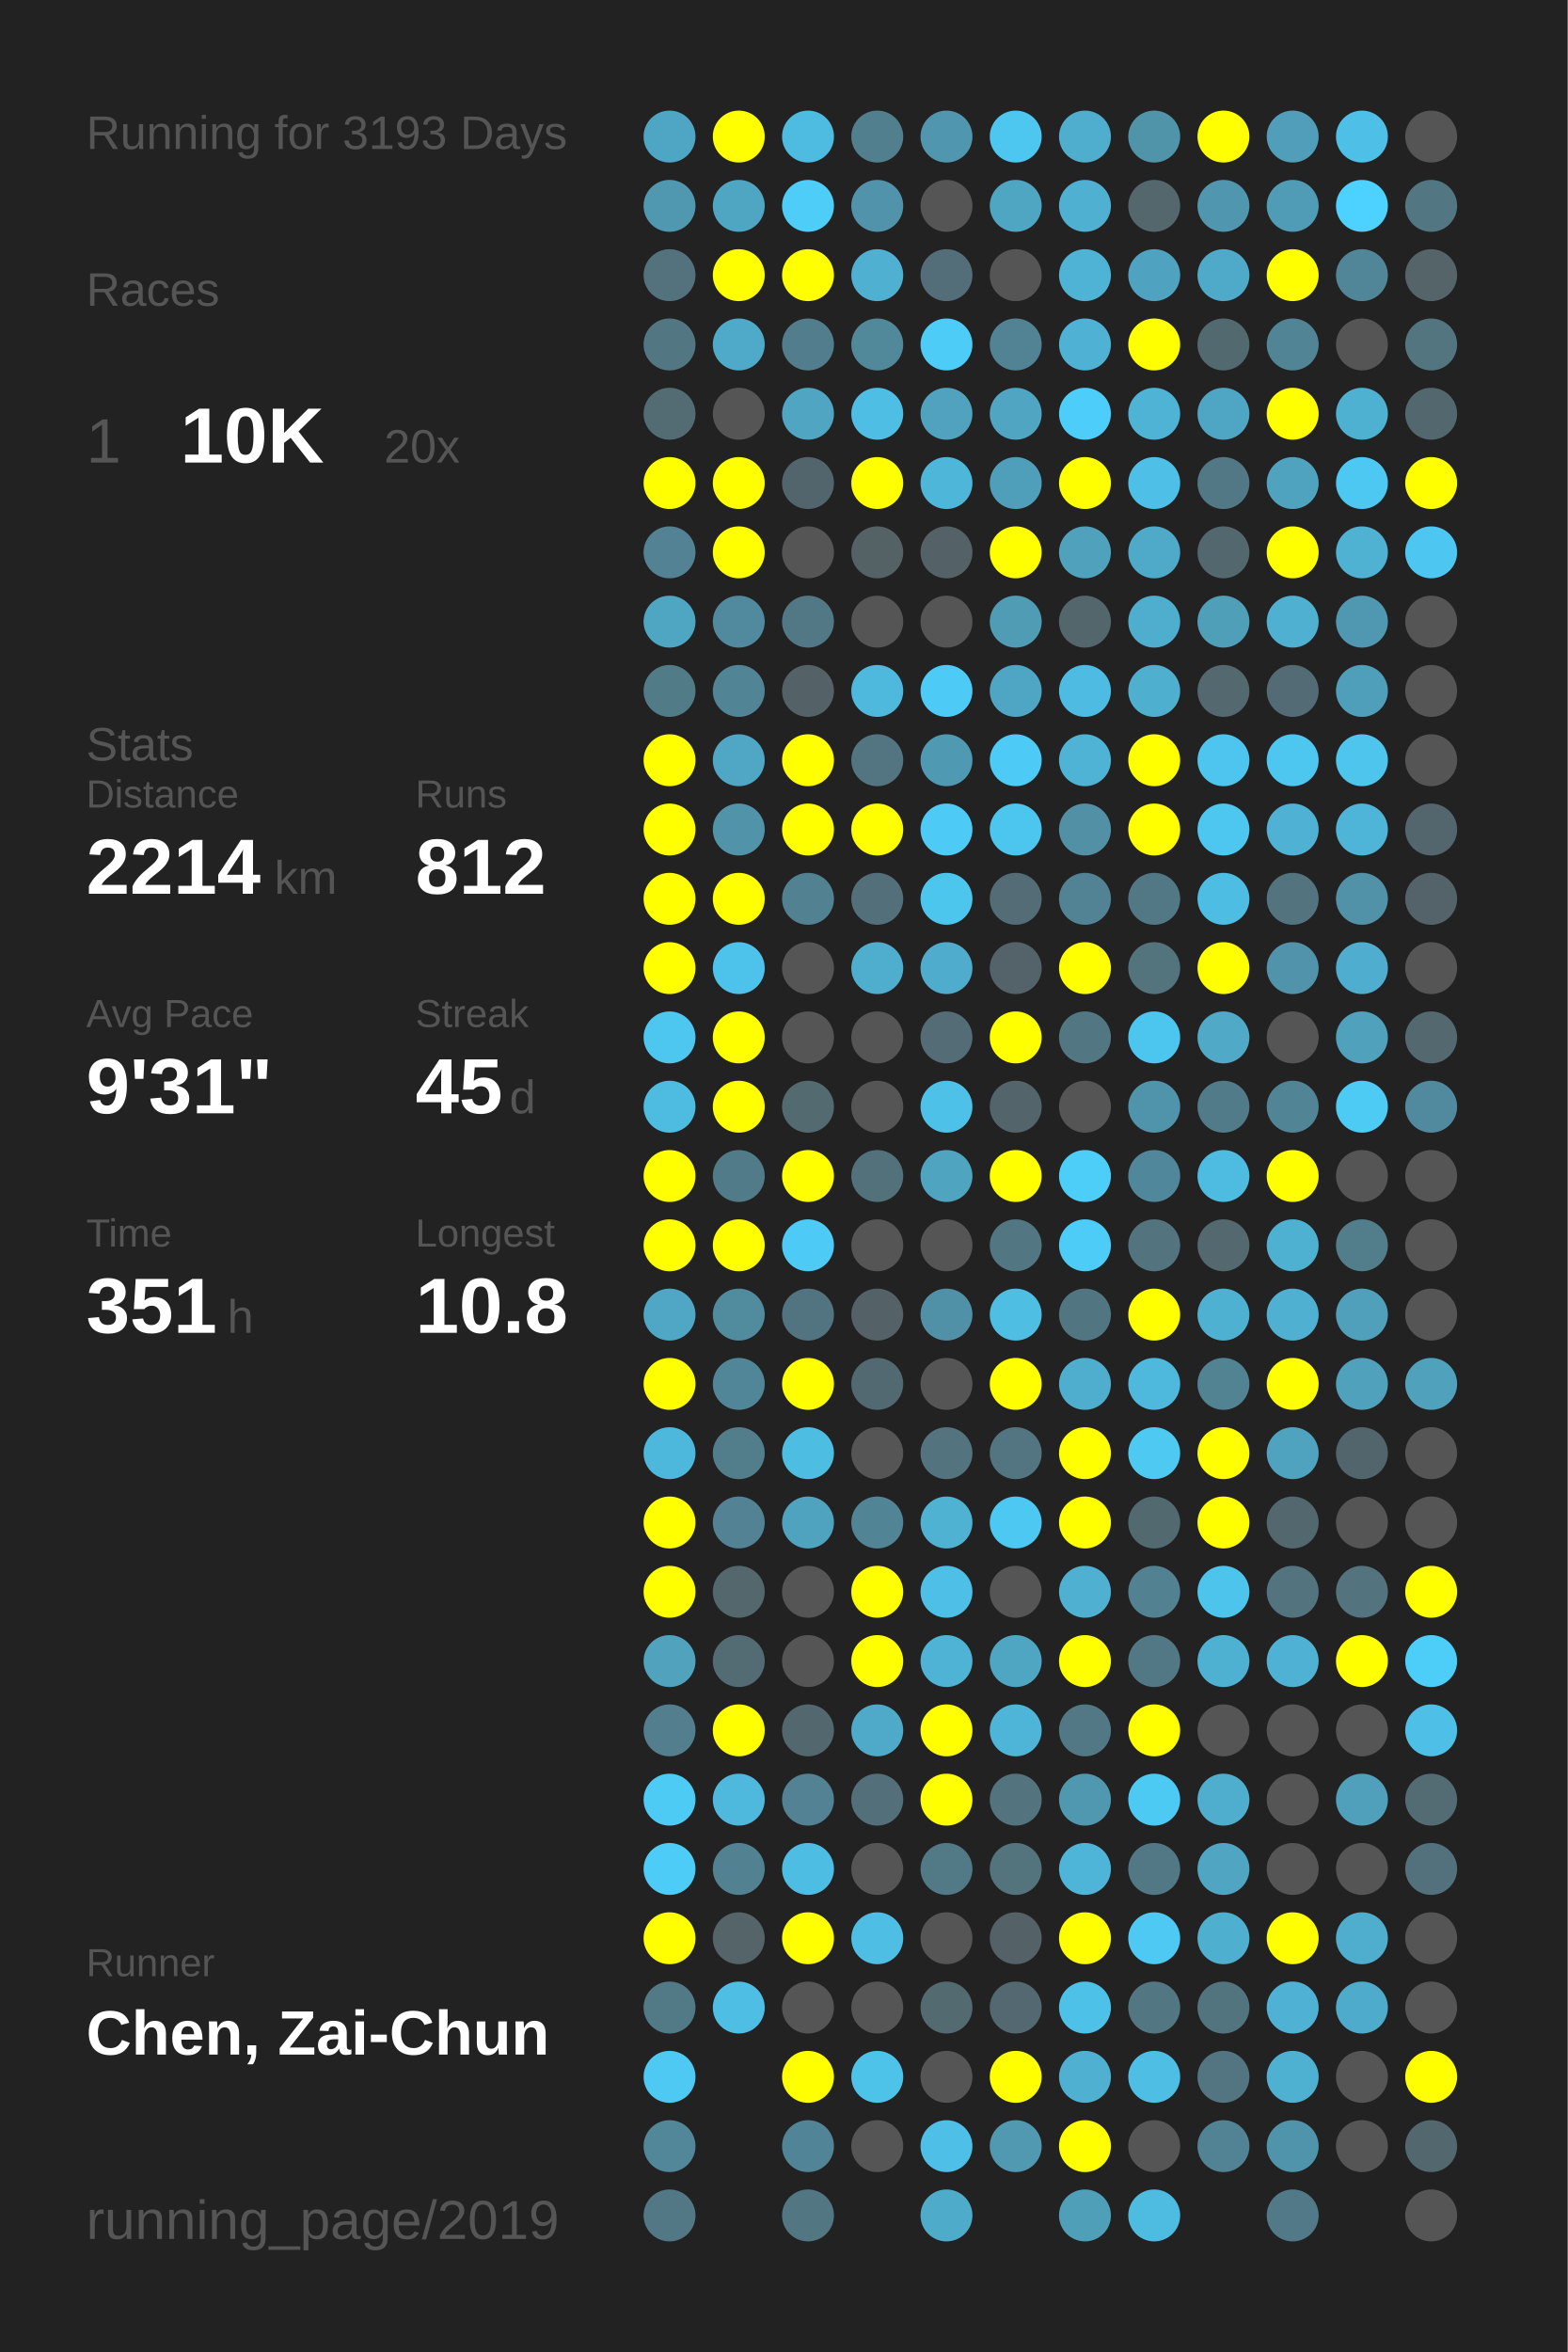
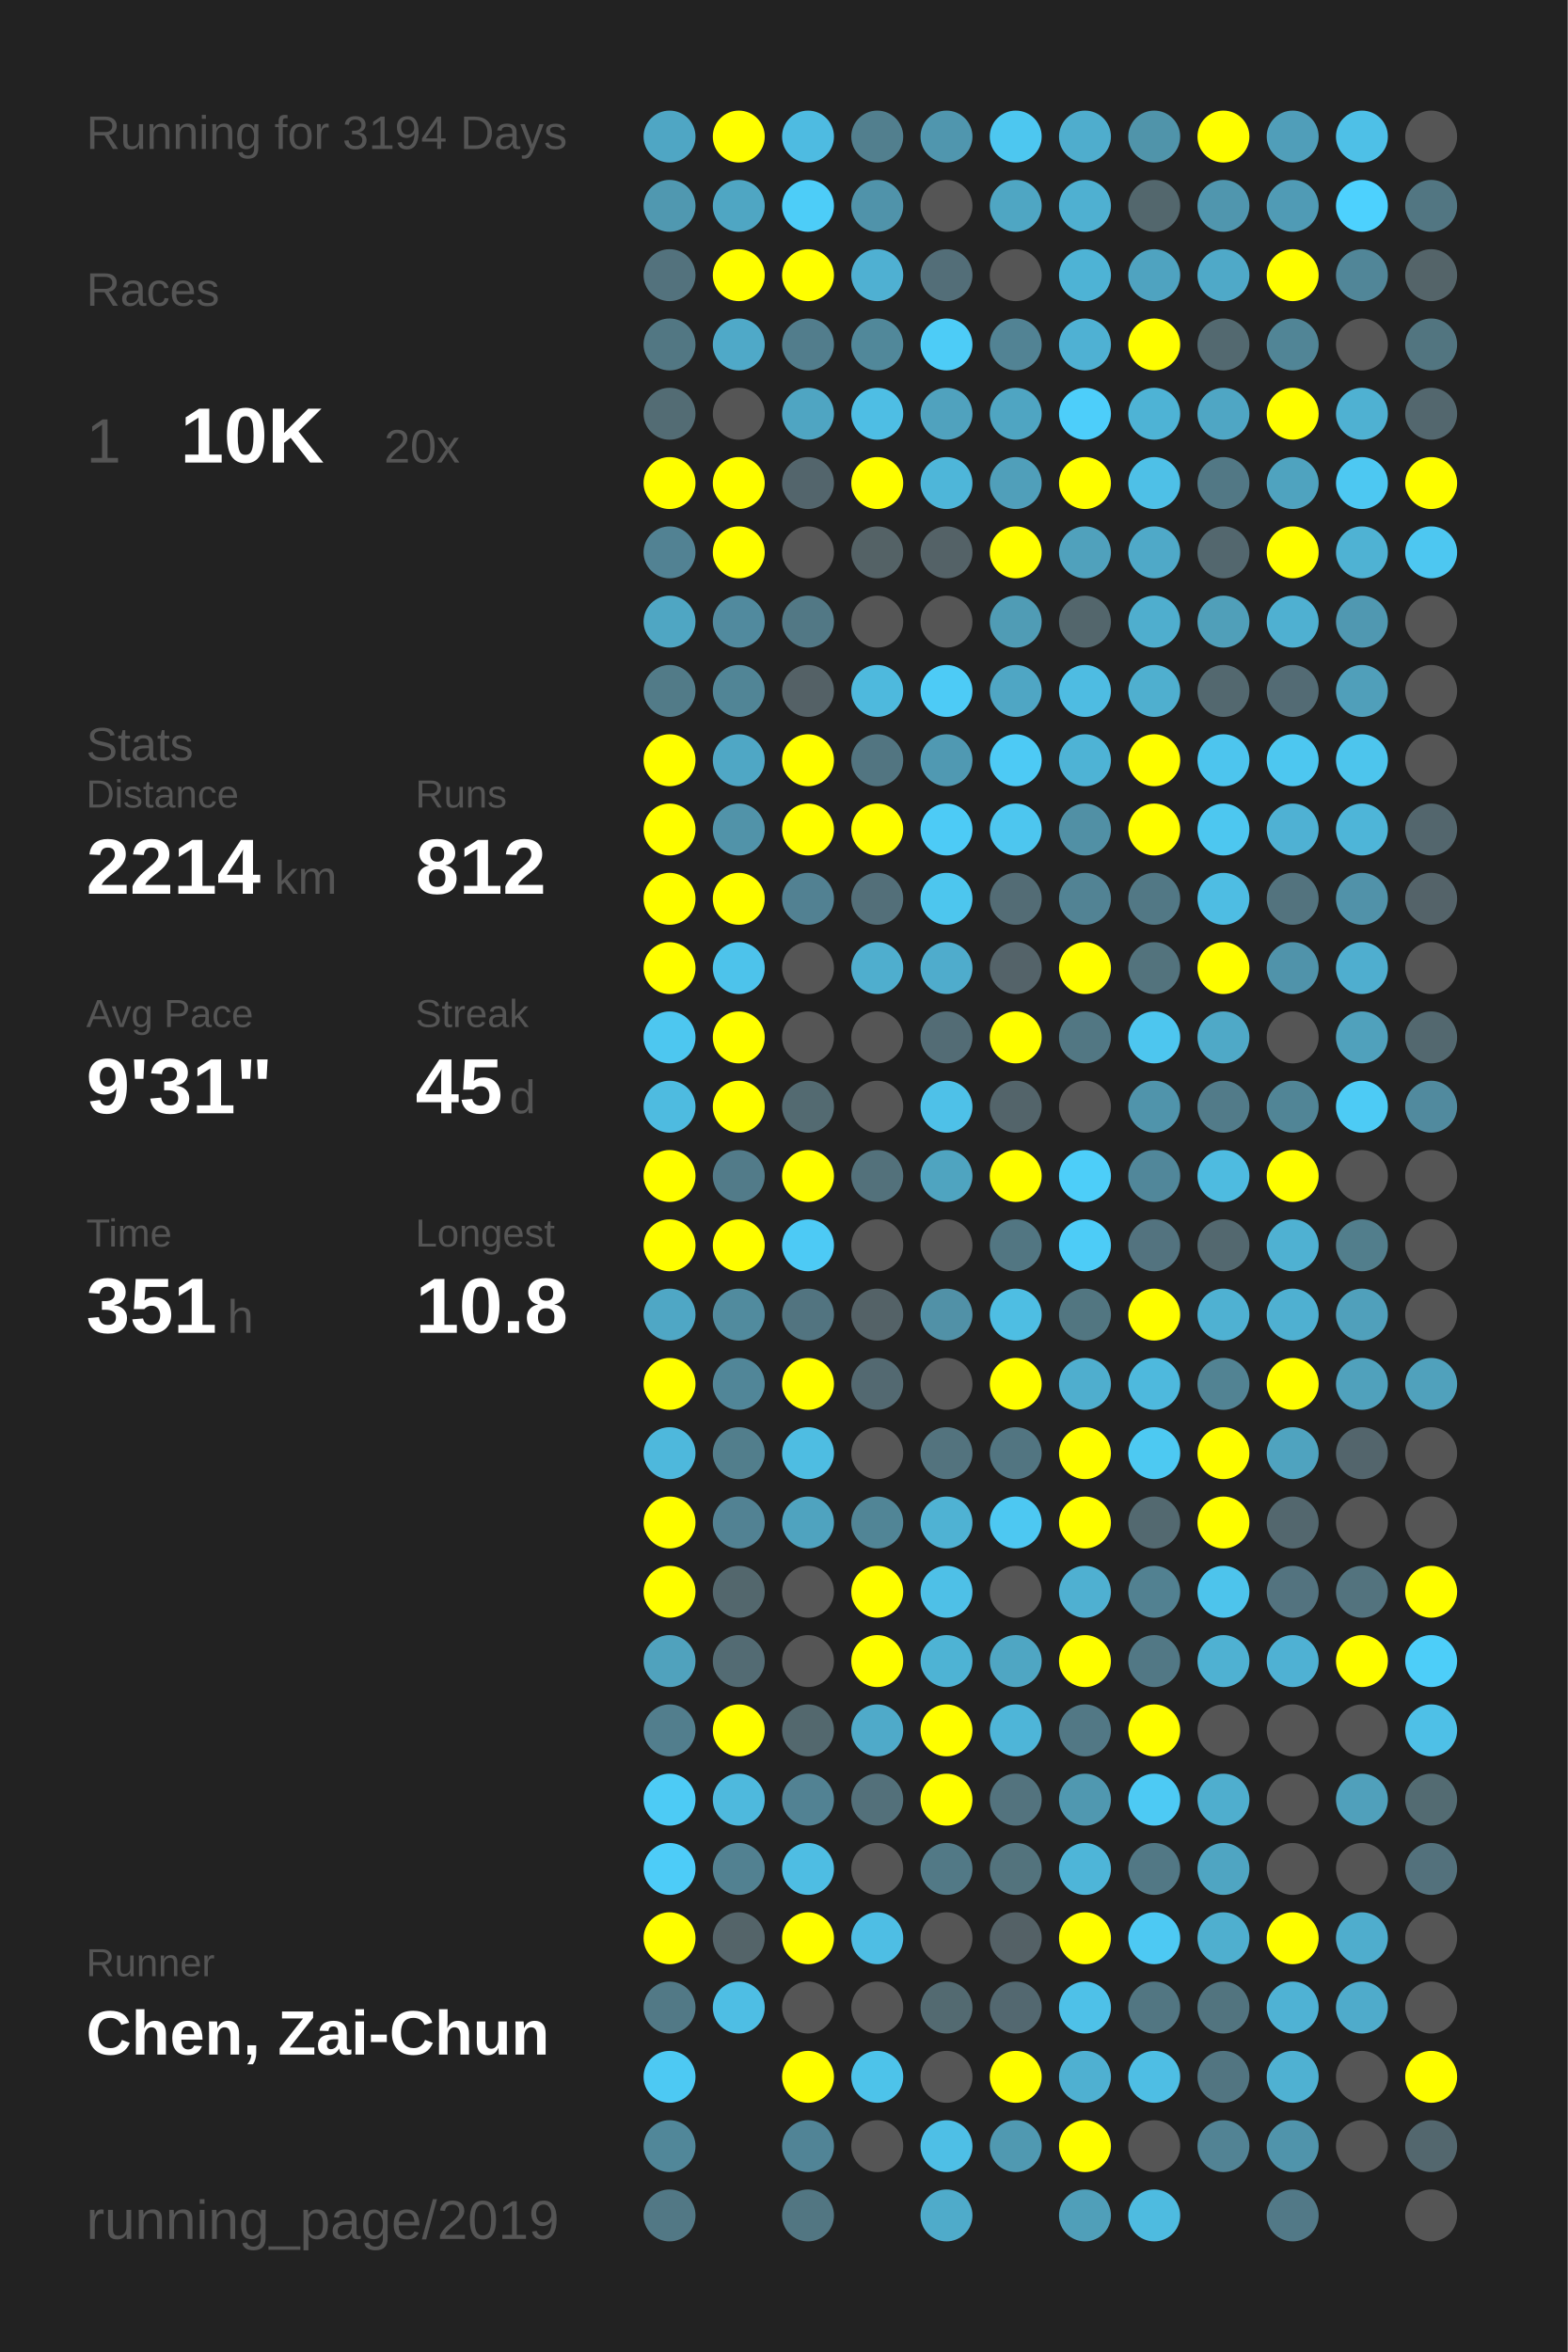
<svg xmlns="http://www.w3.org/2000/svg" baseProfile="full" height="300mm" version="1.1" viewBox="0,0,200,300" width="200mm">
  <defs />
  <rect fill="#222222" height="300" width="200" x="0" y="0" />
-   <text fill="#555555" style="font-size:6px; font-family:Arial;" x="11" y="19">Running for 3193 Days</text>
+   <text fill="#555555" style="font-size:6px; font-family:Arial;" x="11" y="19">Running for 3194 Days</text>
  <text fill="#555555" style="font-size:6px; font-family:Arial;" x="11" y="39">Races</text>
  <text fill="#555555" style="font-size:8px; font-family:Arial;" x="11" y="59">1</text>
  <text fill="#FFFFFF" style="font-size:10px; font-family:Arial; font-weight:bold;" x="23" y="59">10K</text>
  <text fill="#555555" style="font-size:6px; font-family:Arial;" x="49" y="59">20x</text>
  <text fill="#555555" style="font-size:6px; font-family:Arial;" x="11" y="97">Stats</text>
  <text fill="#555555" style="font-size:5px; font-family:Arial;" x="11" y="103">Distance</text>
  <text fill="#FFFFFF" style="font-size:10px; font-family:Arial; font-weight:bold;" x="11" y="114">2214</text>
  <text fill="#555555" style="font-size:6px; font-family:Arial;" x="35" y="114">km</text>
  <text fill="#555555" style="font-size:5px; font-family:Arial;" x="53" y="103">Runs</text>
  <text fill="#FFFFFF" style="font-size:10px; font-family:Arial; font-weight:bold;" x="53" y="114">812</text>
  <text fill="#555555" style="font-size:5px; font-family:Arial;" x="11" y="131">Avg Pace</text>
  <text fill="#FFFFFF" style="font-size:10px; font-family:Arial; font-weight:bold;" x="11" y="142">9'31"</text>
  <text fill="#555555" style="font-size:5px; font-family:Arial;" x="53" y="131">Streak</text>
  <text fill="#FFFFFF" style="font-size:10px; font-family:Arial; font-weight:bold;" x="53" y="142">45</text>
  <text fill="#555555" style="font-size:6px; font-family:Arial;" x="65" y="142">d</text>
  <text fill="#555555" style="font-size:5px; font-family:Arial;" x="11" y="159">Time</text>
  <text fill="#FFFFFF" style="font-size:10px; font-family:Arial; font-weight:bold;" x="11" y="170">351</text>
  <text fill="#555555" style="font-size:6px; font-family:Arial;" x="29" y="170">h</text>
  <text fill="#555555" style="font-size:5px; font-family:Arial;" x="53" y="159">Longest</text>
  <text fill="#FFFFFF" style="font-size:10px; font-family:Arial; font-weight:bold;" x="53" y="170">10.8</text>
  <text fill="#555555" style="font-size:5px; font-family:Arial;" x="11" y="252.065">Runner</text>
  <text fill="#FFFFFF" style="font-size:8px; font-family:Arial; font-weight:bold;" x="11" y="262.065">Chen, Zai-Chun</text>
  <text fill="#555555" style="font-size:7px; font-family:Arial;" x="11" y="285.581">running_page/2019</text>
  <circle cx="85.417" cy="17.419" fill="#4fa6c4" r="3.312" />
  <circle cx="85.417" cy="26.258" fill="#5098b0" r="3.312" />
  <circle cx="85.417" cy="35.097" fill="#53727d" r="3.312" />
  <circle cx="85.417" cy="43.935" fill="#527783" r="3.312" />
  <circle cx="85.417" cy="52.774" fill="#536c74" r="3.312" />
  <circle cx="85.417" cy="61.613" fill="#FFFF00" r="3.312" />
  <circle cx="85.417" cy="70.452" fill="#528293" r="3.312" />
  <circle cx="85.417" cy="79.29" fill="#4fa6c3" r="3.312" />
  <circle cx="85.417" cy="88.129" fill="#527b88" r="3.312" />
  <circle cx="85.417" cy="96.968" fill="#FFFF00" r="3.312" />
  <circle cx="85.417" cy="105.806" fill="#FFFF00" r="3.312" />
  <circle cx="85.417" cy="114.645" fill="#FFFF00" r="3.312" />
  <circle cx="85.417" cy="123.484" fill="#FFFF00" r="3.312" />
  <circle cx="85.417" cy="132.323" fill="#4dc7f0" r="3.312" />
  <circle cx="85.417" cy="141.161" fill="#4ebbe0" r="3.312" />
  <circle cx="85.417" cy="150" fill="#FFFF00" r="3.312" />
  <circle cx="85.417" cy="158.839" fill="#FFFF00" r="3.312" />
  <circle cx="85.417" cy="167.677" fill="#4fa7c5" r="3.312" />
  <circle cx="85.417" cy="176.516" fill="#FFFF00" r="3.312" />
  <circle cx="85.417" cy="185.355" fill="#4eb8dc" r="3.312" />
  <circle cx="85.417" cy="194.194" fill="#FFFF00" r="3.312" />
  <circle cx="85.417" cy="203.032" fill="#FFFF00" r="3.312" />
  <circle cx="85.417" cy="211.871" fill="#50a2bd" r="3.312" />
  <circle cx="85.417" cy="220.71" fill="#527e8d" r="3.312" />
  <circle cx="85.417" cy="229.548" fill="#4dcbf5" r="3.312" />
  <circle cx="85.417" cy="238.387" fill="#4dccf8" r="3.312" />
  <circle cx="85.417" cy="247.226" fill="#FFFF00" r="3.312" />
  <circle cx="85.417" cy="256.065" fill="#527986" r="3.312" />
  <circle cx="85.417" cy="264.903" fill="#4dc9f3" r="3.312" />
  <circle cx="85.417" cy="273.742" fill="#518799" r="3.312" />
  <circle cx="85.417" cy="282.581" fill="#527885" r="3.312" />
  <circle cx="94.25" cy="17.419" fill="#FFFF00" r="3.312" />
  <circle cx="94.25" cy="26.258" fill="#4fa6c3" r="3.312" />
  <circle cx="94.25" cy="35.097" fill="#FFFF00" r="3.312" />
  <circle cx="94.25" cy="43.935" fill="#4fa9c8" r="3.312" />
  <circle cx="94.25" cy="52.774" fill="#555555" r="3.312" />
  <circle cx="94.25" cy="61.613" fill="#FFFF00" r="3.312" />
  <circle cx="94.25" cy="70.452" fill="#FFFF00" r="3.312" />
  <circle cx="94.25" cy="79.29" fill="#518a9e" r="3.312" />
  <circle cx="94.25" cy="88.129" fill="#518596" r="3.312" />
  <circle cx="94.25" cy="96.968" fill="#4fa7c5" r="3.312" />
  <circle cx="94.25" cy="105.806" fill="#5193a9" r="3.312" />
  <circle cx="94.25" cy="114.645" fill="#FFFF00" r="3.312" />
  <circle cx="94.25" cy="123.484" fill="#4dc3eb" r="3.312" />
  <circle cx="94.25" cy="132.323" fill="#FFFF00" r="3.312" />
  <circle cx="94.25" cy="141.161" fill="#FFFF00" r="3.312" />
  <circle cx="94.25" cy="150" fill="#527b89" r="3.312" />
  <circle cx="94.25" cy="158.839" fill="#FFFF00" r="3.312" />
  <circle cx="94.25" cy="167.677" fill="#518b9e" r="3.312" />
  <circle cx="94.25" cy="176.516" fill="#518698" r="3.312" />
  <circle cx="94.25" cy="185.355" fill="#527e8c" r="3.312" />
  <circle cx="94.25" cy="194.194" fill="#528293" r="3.312" />
  <circle cx="94.25" cy="203.032" fill="#53676d" r="3.312" />
  <circle cx="94.25" cy="211.871" fill="#536b73" r="3.312" />
  <circle cx="94.25" cy="220.71" fill="#FFFF00" r="3.312" />
  <circle cx="94.25" cy="229.548" fill="#4eb9dd" r="3.312" />
  <circle cx="94.25" cy="238.387" fill="#528191" r="3.312" />
  <circle cx="94.25" cy="247.226" fill="#546469" r="3.312" />
  <circle cx="94.25" cy="256.065" fill="#4ebee4" r="3.312" />
  <circle cx="103.083" cy="17.419" fill="#4ebbe1" r="3.312" />
  <circle cx="103.083" cy="26.258" fill="#4dcdf8" r="3.312" />
  <circle cx="103.083" cy="35.097" fill="#FFFF00" r="3.312" />
  <circle cx="103.083" cy="43.935" fill="#527d8c" r="3.312" />
  <circle cx="103.083" cy="52.774" fill="#4fa5c2" r="3.312" />
  <circle cx="103.083" cy="61.613" fill="#53656c" r="3.312" />
  <circle cx="103.083" cy="70.452" fill="#555555" r="3.312" />
  <circle cx="103.083" cy="79.29" fill="#527885" r="3.312" />
  <circle cx="103.083" cy="88.129" fill="#546166" r="3.312" />
  <circle cx="103.083" cy="96.968" fill="#FFFF00" r="3.312" />
  <circle cx="103.083" cy="105.806" fill="#FFFF00" r="3.312" />
  <circle cx="103.083" cy="114.645" fill="#528192" r="3.312" />
  <circle cx="103.083" cy="123.484" fill="#555555" r="3.312" />
  <circle cx="103.083" cy="132.323" fill="#555555" r="3.312" />
  <circle cx="103.083" cy="141.161" fill="#536a71" r="3.312" />
  <circle cx="103.083" cy="150" fill="#FFFF00" r="3.312" />
  <circle cx="103.083" cy="158.839" fill="#4dcaf5" r="3.312" />
  <circle cx="103.083" cy="167.677" fill="#527480" r="3.312" />
  <circle cx="103.083" cy="176.516" fill="#FFFF00" r="3.312" />
  <circle cx="103.083" cy="185.355" fill="#4ebde2" r="3.312" />
  <circle cx="103.083" cy="194.194" fill="#4fa3bf" r="3.312" />
  <circle cx="103.083" cy="203.032" fill="#555555" r="3.312" />
  <circle cx="103.083" cy="211.871" fill="#555555" r="3.312" />
  <circle cx="103.083" cy="220.71" fill="#53686e" r="3.312" />
  <circle cx="103.083" cy="229.548" fill="#528293" r="3.312" />
  <circle cx="103.083" cy="238.387" fill="#4ebde3" r="3.312" />
  <circle cx="103.083" cy="247.226" fill="#FFFF00" r="3.312" />
  <circle cx="103.083" cy="256.065" fill="#555555" r="3.312" />
  <circle cx="103.083" cy="264.903" fill="#FFFF00" r="3.312" />
  <circle cx="103.083" cy="273.742" fill="#518496" r="3.312" />
  <circle cx="103.083" cy="282.581" fill="#527682" r="3.312" />
  <circle cx="111.917" cy="17.419" fill="#527f8e" r="3.312" />
  <circle cx="111.917" cy="26.258" fill="#5093aa" r="3.312" />
  <circle cx="111.917" cy="35.097" fill="#4fb0d2" r="3.312" />
  <circle cx="111.917" cy="43.935" fill="#51889a" r="3.312" />
  <circle cx="111.917" cy="52.774" fill="#4ebee4" r="3.312" />
  <circle cx="111.917" cy="61.613" fill="#FFFF00" r="3.312" />
  <circle cx="111.917" cy="70.452" fill="#546266" r="3.312" />
  <circle cx="111.917" cy="79.29" fill="#555555" r="3.312" />
  <circle cx="111.917" cy="88.129" fill="#4eb9dd" r="3.312" />
  <circle cx="111.917" cy="96.968" fill="#527581" r="3.312" />
  <circle cx="111.917" cy="105.806" fill="#FFFF00" r="3.312" />
  <circle cx="111.917" cy="114.645" fill="#536f79" r="3.312" />
  <circle cx="111.917" cy="123.484" fill="#4faece" r="3.312" />
  <circle cx="111.917" cy="132.323" fill="#555555" r="3.312" />
  <circle cx="111.917" cy="141.161" fill="#555555" r="3.312" />
  <circle cx="111.917" cy="150" fill="#53717b" r="3.312" />
  <circle cx="111.917" cy="158.839" fill="#555555" r="3.312" />
  <circle cx="111.917" cy="167.677" fill="#546267" r="3.312" />
  <circle cx="111.917" cy="176.516" fill="#536971" r="3.312" />
  <circle cx="111.917" cy="185.355" fill="#555555" r="3.312" />
  <circle cx="111.917" cy="194.194" fill="#518596" r="3.312" />
  <circle cx="111.917" cy="203.032" fill="#FFFF00" r="3.312" />
  <circle cx="111.917" cy="211.871" fill="#FFFF00" r="3.312" />
  <circle cx="111.917" cy="220.71" fill="#4faac9" r="3.312" />
  <circle cx="111.917" cy="229.548" fill="#53707a" r="3.312" />
  <circle cx="111.917" cy="238.387" fill="#555555" r="3.312" />
  <circle cx="111.917" cy="247.226" fill="#4ebee4" r="3.312" />
  <circle cx="111.917" cy="256.065" fill="#555555" r="3.312" />
  <circle cx="111.917" cy="264.903" fill="#4dc3ea" r="3.312" />
  <circle cx="111.917" cy="273.742" fill="#555555" r="3.312" />
  <circle cx="120.75" cy="17.419" fill="#5096ae" r="3.312" />
  <circle cx="120.75" cy="26.258" fill="#555555" r="3.312" />
  <circle cx="120.75" cy="35.097" fill="#536e78" r="3.312" />
  <circle cx="120.75" cy="43.935" fill="#4dccf7" r="3.312" />
  <circle cx="120.75" cy="52.774" fill="#50a2be" r="3.312" />
  <circle cx="120.75" cy="61.613" fill="#4eb6d9" r="3.312" />
  <circle cx="120.75" cy="70.452" fill="#546267" r="3.312" />
  <circle cx="120.75" cy="79.29" fill="#555555" r="3.312" />
  <circle cx="120.75" cy="88.129" fill="#4dcbf6" r="3.312" />
  <circle cx="120.75" cy="96.968" fill="#5099b2" r="3.312" />
  <circle cx="120.75" cy="105.806" fill="#4dcbf6" r="3.312" />
  <circle cx="120.75" cy="114.645" fill="#4dc6ee" r="3.312" />
  <circle cx="120.75" cy="123.484" fill="#4faccc" r="3.312" />
  <circle cx="120.75" cy="132.323" fill="#536c75" r="3.312" />
  <circle cx="120.75" cy="141.161" fill="#4ec1e8" r="3.312" />
  <circle cx="120.75" cy="150" fill="#4fa4c0" r="3.312" />
  <circle cx="120.75" cy="158.839" fill="#555555" r="3.312" />
  <circle cx="120.75" cy="167.677" fill="#5191a7" r="3.312" />
  <circle cx="120.75" cy="176.516" fill="#555555" r="3.312" />
  <circle cx="120.75" cy="185.355" fill="#53737e" r="3.312" />
  <circle cx="120.75" cy="194.194" fill="#4fb2d3" r="3.312" />
  <circle cx="120.75" cy="203.032" fill="#4ec0e7" r="3.312" />
  <circle cx="120.75" cy="211.871" fill="#4eb3d4" r="3.312" />
  <circle cx="120.75" cy="220.71" fill="#FFFF00" r="3.312" />
  <circle cx="120.75" cy="229.548" fill="#FFFF00" r="3.312" />
  <circle cx="120.75" cy="238.387" fill="#527986" r="3.312" />
  <circle cx="120.75" cy="247.226" fill="#555555" r="3.312" />
  <circle cx="120.75" cy="256.065" fill="#536a71" r="3.312" />
  <circle cx="120.75" cy="264.903" fill="#555555" r="3.312" />
  <circle cx="120.75" cy="273.742" fill="#4ebfe6" r="3.312" />
  <circle cx="120.75" cy="282.581" fill="#4fabca" r="3.312" />
  <circle cx="129.583" cy="17.419" fill="#4dc7f0" r="3.312" />
  <circle cx="129.583" cy="26.258" fill="#4fa6c3" r="3.312" />
  <circle cx="129.583" cy="35.097" fill="#555555" r="3.312" />
  <circle cx="129.583" cy="43.935" fill="#528394" r="3.312" />
  <circle cx="129.583" cy="52.774" fill="#4fa5c2" r="3.312" />
  <circle cx="129.583" cy="61.613" fill="#509fba" r="3.312" />
  <circle cx="129.583" cy="70.452" fill="#FFFF00" r="3.312" />
  <circle cx="129.583" cy="79.29" fill="#509cb5" r="3.312" />
  <circle cx="129.583" cy="88.129" fill="#4fa6c4" r="3.312" />
  <circle cx="129.583" cy="96.968" fill="#4dcaf5" r="3.312" />
  <circle cx="129.583" cy="105.806" fill="#4dc6ef" r="3.312" />
  <circle cx="129.583" cy="114.645" fill="#536c75" r="3.312" />
  <circle cx="129.583" cy="123.484" fill="#546369" r="3.312" />
  <circle cx="129.583" cy="132.323" fill="#FFFF00" r="3.312" />
  <circle cx="129.583" cy="141.161" fill="#53646a" r="3.312" />
  <circle cx="129.583" cy="150" fill="#FFFF00" r="3.312" />
  <circle cx="129.583" cy="158.839" fill="#527682" r="3.312" />
  <circle cx="129.583" cy="167.677" fill="#4ebee3" r="3.312" />
  <circle cx="129.583" cy="176.516" fill="#FFFF00" r="3.312" />
  <circle cx="129.583" cy="185.355" fill="#527581" r="3.312" />
  <circle cx="129.583" cy="194.194" fill="#4dc8f2" r="3.312" />
  <circle cx="129.583" cy="203.032" fill="#555555" r="3.312" />
  <circle cx="129.583" cy="211.871" fill="#4fa6c3" r="3.312" />
  <circle cx="129.583" cy="220.71" fill="#4eb5d8" r="3.312" />
  <circle cx="129.583" cy="229.548" fill="#53737e" r="3.312" />
  <circle cx="129.583" cy="238.387" fill="#53737d" r="3.312" />
  <circle cx="129.583" cy="247.226" fill="#546166" r="3.312" />
  <circle cx="129.583" cy="256.065" fill="#536870" r="3.312" />
  <circle cx="129.583" cy="264.903" fill="#FFFF00" r="3.312" />
  <circle cx="129.583" cy="273.742" fill="#5099b1" r="3.312" />
  <circle cx="138.417" cy="17.419" fill="#4fadcd" r="3.312" />
  <circle cx="138.417" cy="26.258" fill="#4fb0d1" r="3.312" />
  <circle cx="138.417" cy="35.097" fill="#4eb3d5" r="3.312" />
  <circle cx="138.417" cy="43.935" fill="#4fb1d3" r="3.312" />
  <circle cx="138.417" cy="52.774" fill="#4dcefa" r="3.312" />
  <circle cx="138.417" cy="61.613" fill="#FFFF00" r="3.312" />
  <circle cx="138.417" cy="70.452" fill="#50a1bc" r="3.312" />
  <circle cx="138.417" cy="79.29" fill="#53666c" r="3.312" />
  <circle cx="138.417" cy="88.129" fill="#4ebce2" r="3.312" />
  <circle cx="138.417" cy="96.968" fill="#4eb3d5" r="3.312" />
  <circle cx="138.417" cy="105.806" fill="#5190a5" r="3.312" />
  <circle cx="138.417" cy="114.645" fill="#528394" r="3.312" />
  <circle cx="138.417" cy="123.484" fill="#FFFF00" r="3.312" />
  <circle cx="138.417" cy="132.323" fill="#527783" r="3.312" />
  <circle cx="138.417" cy="141.161" fill="#555555" r="3.312" />
  <circle cx="138.417" cy="150" fill="#4dcef9" r="3.312" />
  <circle cx="138.417" cy="158.839" fill="#4dccf7" r="3.312" />
  <circle cx="138.417" cy="167.677" fill="#527681" r="3.312" />
  <circle cx="138.417" cy="176.516" fill="#4faece" r="3.312" />
  <circle cx="138.417" cy="185.355" fill="#FFFF00" r="3.312" />
  <circle cx="138.417" cy="194.194" fill="#FFFF00" r="3.312" />
  <circle cx="138.417" cy="203.032" fill="#4fb0d1" r="3.312" />
  <circle cx="138.417" cy="211.871" fill="#FFFF00" r="3.312" />
  <circle cx="138.417" cy="220.71" fill="#527885" r="3.312" />
  <circle cx="138.417" cy="229.548" fill="#5098b0" r="3.312" />
  <circle cx="138.417" cy="238.387" fill="#4eb5d8" r="3.312" />
  <circle cx="138.417" cy="247.226" fill="#FFFF00" r="3.312" />
  <circle cx="138.417" cy="256.065" fill="#4ec1e8" r="3.312" />
  <circle cx="138.417" cy="264.903" fill="#4fb0d1" r="3.312" />
  <circle cx="138.417" cy="273.742" fill="#FFFF00" r="3.312" />
  <circle cx="138.417" cy="282.581" fill="#509fb9" r="3.312" />
  <circle cx="147.25" cy="17.419" fill="#5094aa" r="3.312" />
  <circle cx="147.25" cy="26.258" fill="#53676d" r="3.312" />
  <circle cx="147.25" cy="35.097" fill="#4fa3c0" r="3.312" />
  <circle cx="147.25" cy="43.935" fill="#FFFF00" r="3.312" />
  <circle cx="147.25" cy="52.774" fill="#4eb3d5" r="3.312" />
  <circle cx="147.25" cy="61.613" fill="#4ec0e7" r="3.312" />
  <circle cx="147.25" cy="70.452" fill="#4fa9c8" r="3.312" />
  <circle cx="147.25" cy="79.29" fill="#4faece" r="3.312" />
  <circle cx="147.25" cy="88.129" fill="#4fafcf" r="3.312" />
  <circle cx="147.25" cy="96.968" fill="#FFFF00" r="3.312" />
  <circle cx="147.25" cy="105.806" fill="#FFFF00" r="3.312" />
  <circle cx="147.25" cy="114.645" fill="#527885" r="3.312" />
  <circle cx="147.25" cy="123.484" fill="#53737d" r="3.312" />
  <circle cx="147.25" cy="132.323" fill="#4dc6ef" r="3.312" />
  <circle cx="147.25" cy="141.161" fill="#5094ab" r="3.312" />
  <circle cx="147.25" cy="150" fill="#51879a" r="3.312" />
  <circle cx="147.25" cy="158.839" fill="#53737f" r="3.312" />
  <circle cx="147.25" cy="167.677" fill="#FFFF00" r="3.312" />
  <circle cx="147.25" cy="176.516" fill="#4eb9dd" r="3.312" />
  <circle cx="147.25" cy="185.355" fill="#4dc9f2" r="3.312" />
  <circle cx="147.25" cy="194.194" fill="#536970" r="3.312" />
  <circle cx="147.25" cy="203.032" fill="#528191" r="3.312" />
  <circle cx="147.25" cy="211.871" fill="#527885" r="3.312" />
  <circle cx="147.25" cy="220.71" fill="#FFFF00" r="3.312" />
  <circle cx="147.25" cy="229.548" fill="#4dcaf4" r="3.312" />
  <circle cx="147.25" cy="238.387" fill="#527885" r="3.312" />
  <circle cx="147.25" cy="247.226" fill="#4dc9f3" r="3.312" />
  <circle cx="147.25" cy="256.065" fill="#527682" r="3.312" />
  <circle cx="147.25" cy="264.903" fill="#4ebee4" r="3.312" />
  <circle cx="147.25" cy="273.742" fill="#555555" r="3.312" />
  <circle cx="147.25" cy="282.581" fill="#4ebbe0" r="3.312" />
  <circle cx="156.083" cy="17.419" fill="#FFFF00" r="3.312" />
  <circle cx="156.083" cy="26.258" fill="#5096ae" r="3.312" />
  <circle cx="156.083" cy="35.097" fill="#4fa9c8" r="3.312" />
  <circle cx="156.083" cy="43.935" fill="#536970" r="3.312" />
  <circle cx="156.083" cy="52.774" fill="#4fa6c4" r="3.312" />
  <circle cx="156.083" cy="61.613" fill="#527885" r="3.312" />
  <circle cx="156.083" cy="70.452" fill="#53676e" r="3.312" />
  <circle cx="156.083" cy="79.29" fill="#509fb9" r="3.312" />
  <circle cx="156.083" cy="88.129" fill="#53686f" r="3.312" />
  <circle cx="156.083" cy="96.968" fill="#4dc5ee" r="3.312" />
  <circle cx="156.083" cy="105.806" fill="#4dc7f0" r="3.312" />
  <circle cx="156.083" cy="114.645" fill="#4ebde3" r="3.312" />
  <circle cx="156.083" cy="123.484" fill="#FFFF00" r="3.312" />
  <circle cx="156.083" cy="132.323" fill="#4fa9c7" r="3.312" />
  <circle cx="156.083" cy="141.161" fill="#527b89" r="3.312" />
  <circle cx="156.083" cy="150" fill="#4ebbe0" r="3.312" />
  <circle cx="156.083" cy="158.839" fill="#53686f" r="3.312" />
  <circle cx="156.083" cy="167.677" fill="#4fb1d2" r="3.312" />
  <circle cx="156.083" cy="176.516" fill="#528393" r="3.312" />
  <circle cx="156.083" cy="185.355" fill="#FFFF00" r="3.312" />
  <circle cx="156.083" cy="194.194" fill="#FFFF00" r="3.312" />
  <circle cx="156.083" cy="203.032" fill="#4dc4ec" r="3.312" />
  <circle cx="156.083" cy="211.871" fill="#4fb1d2" r="3.312" />
  <circle cx="156.083" cy="220.71" fill="#555555" r="3.312" />
  <circle cx="156.083" cy="229.548" fill="#4faece" r="3.312" />
  <circle cx="156.083" cy="238.387" fill="#4fa5c2" r="3.312" />
  <circle cx="156.083" cy="247.226" fill="#4fafcf" r="3.312" />
  <circle cx="156.083" cy="256.065" fill="#52747f" r="3.312" />
  <circle cx="156.083" cy="264.903" fill="#527581" r="3.312" />
  <circle cx="156.083" cy="273.742" fill="#528394" r="3.312" />
  <circle cx="164.917" cy="17.419" fill="#509eb9" r="3.312" />
  <circle cx="164.917" cy="26.258" fill="#509bb5" r="3.312" />
  <circle cx="164.917" cy="35.097" fill="#FFFF00" r="3.312" />
  <circle cx="164.917" cy="43.935" fill="#518596" r="3.312" />
  <circle cx="164.917" cy="52.774" fill="#FFFF00" r="3.312" />
  <circle cx="164.917" cy="61.613" fill="#4fa3bf" r="3.312" />
  <circle cx="164.917" cy="70.452" fill="#FFFF00" r="3.312" />
  <circle cx="164.917" cy="79.29" fill="#4fb0d1" r="3.312" />
  <circle cx="164.917" cy="88.129" fill="#536b74" r="3.312" />
  <circle cx="164.917" cy="96.968" fill="#4dc7f0" r="3.312" />
  <circle cx="164.917" cy="105.806" fill="#4fb1d3" r="3.312" />
  <circle cx="164.917" cy="114.645" fill="#53737e" r="3.312" />
  <circle cx="164.917" cy="123.484" fill="#5093aa" r="3.312" />
  <circle cx="164.917" cy="132.323" fill="#555555" r="3.312" />
  <circle cx="164.917" cy="141.161" fill="#518596" r="3.312" />
  <circle cx="164.917" cy="150" fill="#FFFF00" r="3.312" />
  <circle cx="164.917" cy="158.839" fill="#4fb1d2" r="3.312" />
  <circle cx="164.917" cy="167.677" fill="#4fb0d1" r="3.312" />
  <circle cx="164.917" cy="176.516" fill="#FFFF00" r="3.312" />
  <circle cx="164.917" cy="185.355" fill="#4fa3bf" r="3.312" />
  <circle cx="164.917" cy="194.194" fill="#53676e" r="3.312" />
  <circle cx="164.917" cy="203.032" fill="#53737f" r="3.312" />
  <circle cx="164.917" cy="211.871" fill="#4fb1d3" r="3.312" />
  <circle cx="164.917" cy="220.71" fill="#555555" r="3.312" />
  <circle cx="164.917" cy="229.548" fill="#555555" r="3.312" />
  <circle cx="164.917" cy="238.387" fill="#555555" r="3.312" />
  <circle cx="164.917" cy="247.226" fill="#FFFF00" r="3.312" />
  <circle cx="164.917" cy="256.065" fill="#4fb2d4" r="3.312" />
  <circle cx="164.917" cy="264.903" fill="#4fb1d2" r="3.312" />
  <circle cx="164.917" cy="273.742" fill="#5094ab" r="3.312" />
  <circle cx="164.917" cy="282.581" fill="#527987" r="3.312" />
  <circle cx="173.75" cy="17.419" fill="#4ec0e7" r="3.312" />
  <circle cx="173.75" cy="26.258" fill="#4dd1fe" r="3.312" />
  <circle cx="173.75" cy="35.097" fill="#518698" r="3.312" />
  <circle cx="173.75" cy="43.935" fill="#555555" r="3.312" />
  <circle cx="173.75" cy="52.774" fill="#4fb1d2" r="3.312" />
  <circle cx="173.75" cy="61.613" fill="#4dc8f2" r="3.312" />
  <circle cx="173.75" cy="70.452" fill="#4fb2d3" r="3.312" />
  <circle cx="173.75" cy="79.29" fill="#5098b1" r="3.312" />
  <circle cx="173.75" cy="88.129" fill="#509fba" r="3.312" />
  <circle cx="173.75" cy="96.968" fill="#4dc5ed" r="3.312" />
  <circle cx="173.75" cy="105.806" fill="#4eb5d8" r="3.312" />
  <circle cx="173.75" cy="114.645" fill="#5192a9" r="3.312" />
  <circle cx="173.75" cy="123.484" fill="#4faecf" r="3.312" />
  <circle cx="173.75" cy="132.323" fill="#50a1bc" r="3.312" />
  <circle cx="173.75" cy="141.161" fill="#4dcbf5" r="3.312" />
  <circle cx="173.75" cy="150" fill="#555555" r="3.312" />
  <circle cx="173.75" cy="158.839" fill="#527e8c" r="3.312" />
  <circle cx="173.75" cy="167.677" fill="#50a0bb" r="3.312" />
  <circle cx="173.75" cy="176.516" fill="#50a1bc" r="3.312" />
  <circle cx="173.75" cy="185.355" fill="#53656c" r="3.312" />
  <circle cx="173.75" cy="194.194" fill="#555555" r="3.312" />
  <circle cx="173.75" cy="203.032" fill="#53737e" r="3.312" />
  <circle cx="173.75" cy="211.871" fill="#FFFF00" r="3.312" />
  <circle cx="173.75" cy="220.71" fill="#555555" r="3.312" />
  <circle cx="173.75" cy="229.548" fill="#50a0bb" r="3.312" />
  <circle cx="173.75" cy="238.387" fill="#555555" r="3.312" />
  <circle cx="173.75" cy="247.226" fill="#4fadcd" r="3.312" />
  <circle cx="173.75" cy="256.065" fill="#4fabcb" r="3.312" />
  <circle cx="173.75" cy="264.903" fill="#555555" r="3.312" />
  <circle cx="173.75" cy="273.742" fill="#555555" r="3.312" />
  <circle cx="182.583" cy="17.419" fill="#555555" r="3.312" />
  <circle cx="182.583" cy="26.258" fill="#527682" r="3.312" />
  <circle cx="182.583" cy="35.097" fill="#546469" r="3.312" />
  <circle cx="182.583" cy="43.935" fill="#527580" r="3.312" />
  <circle cx="182.583" cy="52.774" fill="#53676e" r="3.312" />
  <circle cx="182.583" cy="61.613" fill="#FFFF00" r="3.312" />
  <circle cx="182.583" cy="70.452" fill="#4dc7f1" r="3.312" />
  <circle cx="182.583" cy="79.29" fill="#555555" r="3.312" />
  <circle cx="182.583" cy="88.129" fill="#555555" r="3.312" />
  <circle cx="182.583" cy="96.968" fill="#555555" r="3.312" />
  <circle cx="182.583" cy="105.806" fill="#53666d" r="3.312" />
  <circle cx="182.583" cy="114.645" fill="#546369" r="3.312" />
  <circle cx="182.583" cy="123.484" fill="#555555" r="3.312" />
  <circle cx="182.583" cy="132.323" fill="#53686f" r="3.312" />
  <circle cx="182.583" cy="141.161" fill="#518a9e" r="3.312" />
  <circle cx="182.583" cy="150" fill="#555555" r="3.312" />
  <circle cx="182.583" cy="158.839" fill="#555555" r="3.312" />
  <circle cx="182.583" cy="167.677" fill="#555555" r="3.312" />
  <circle cx="182.583" cy="176.516" fill="#50a1bc" r="3.312" />
  <circle cx="182.583" cy="185.355" fill="#555555" r="3.312" />
  <circle cx="182.583" cy="194.194" fill="#555555" r="3.312" />
  <circle cx="182.583" cy="203.032" fill="#FFFF00" r="3.312" />
  <circle cx="182.583" cy="211.871" fill="#4dcef9" r="3.312" />
  <circle cx="182.583" cy="220.71" fill="#4ec0e7" r="3.312" />
  <circle cx="182.583" cy="229.548" fill="#536b72" r="3.312" />
  <circle cx="182.583" cy="238.387" fill="#53717c" r="3.312" />
  <circle cx="182.583" cy="247.226" fill="#555555" r="3.312" />
  <circle cx="182.583" cy="256.065" fill="#555555" r="3.312" />
  <circle cx="182.583" cy="264.903" fill="#FFFF00" r="3.312" />
  <circle cx="182.583" cy="273.742" fill="#53676e" r="3.312" />
  <circle cx="182.583" cy="282.581" fill="#555555" r="3.312" />
</svg>
